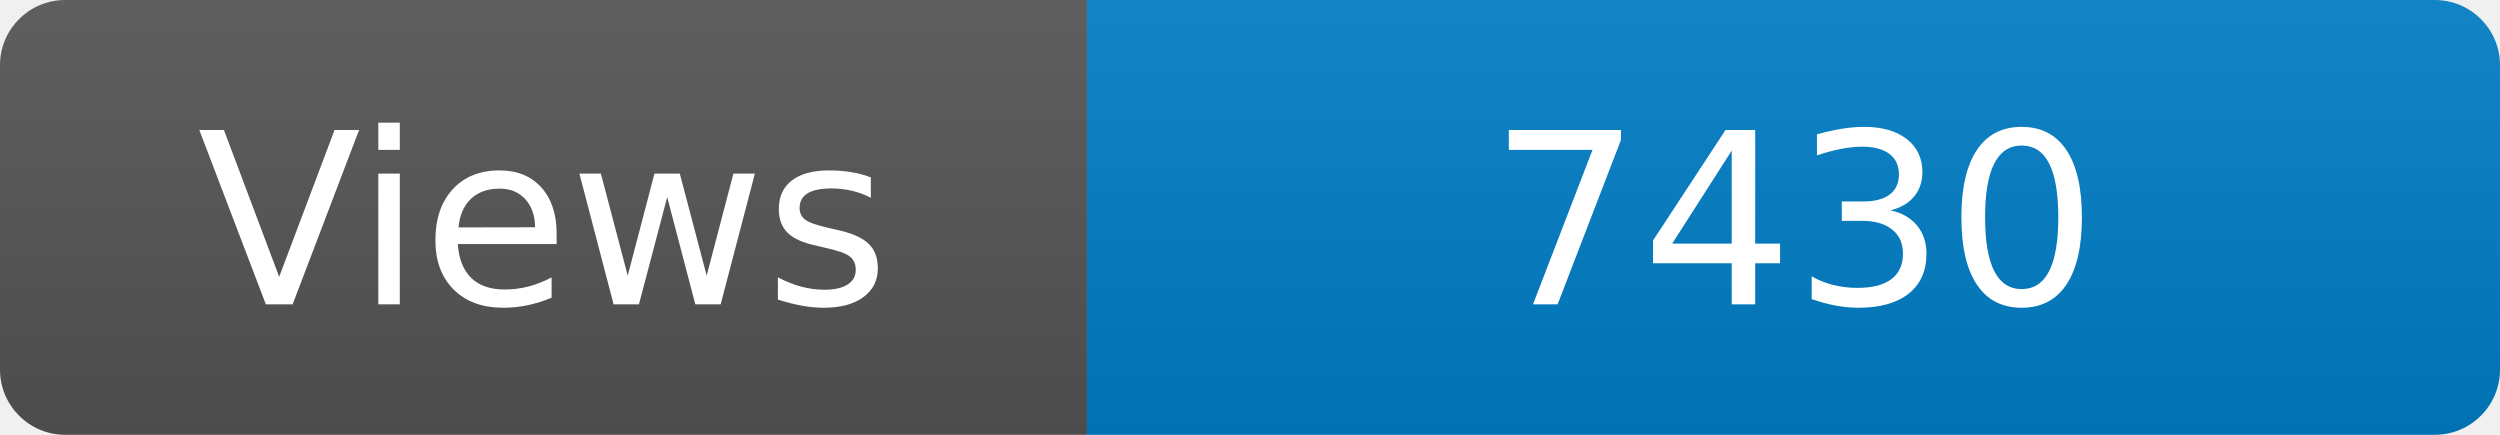
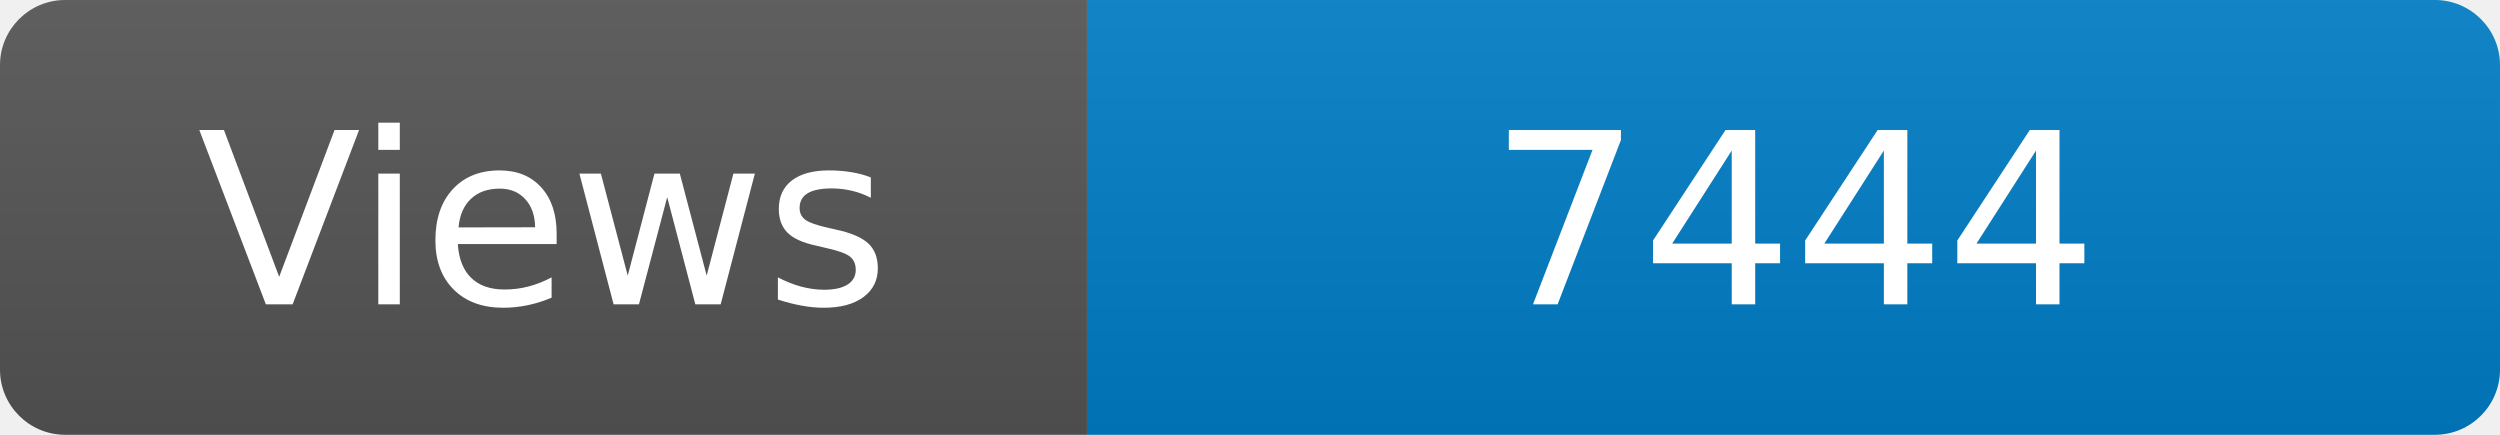
<svg xmlns="http://www.w3.org/2000/svg" width="115" height="20" role="img" aria-label="Maintained?: yes">
  <linearGradient id="s" x2="0" y2="100%">
    <stop offset="0" stop-color="#bbb" stop-opacity=".1" />
    <stop offset="1" stop-opacity=".1" />
  </linearGradient>
  <clipPath id="r">
    <rect width="115" height="20" rx="3" fill="#fff" />
  </clipPath>
  <g clip-path="url(#r)">
    <rect width="50" height="20" fill="#555" />
    <rect x="50" width="160" height="20" fill="#007ec6" />
    <rect width="115" height="20" fill="url(#s)" />
  </g>
  <g fill="#fff" text-anchor="middle" font-family="Verdana,Geneva,DejaVu Sans,sans-serif" font-size="110">
    <text x="250" y="140" transform="scale(.1)" fill="#fff">Views</text>
-     <text x="825" y="140" transform="scale(.1)" fill="#fff">7430</text>
+     <text x="825" y="140" transform="scale(.1)" fill="#fff">7444</text>
  </g>
</svg>
